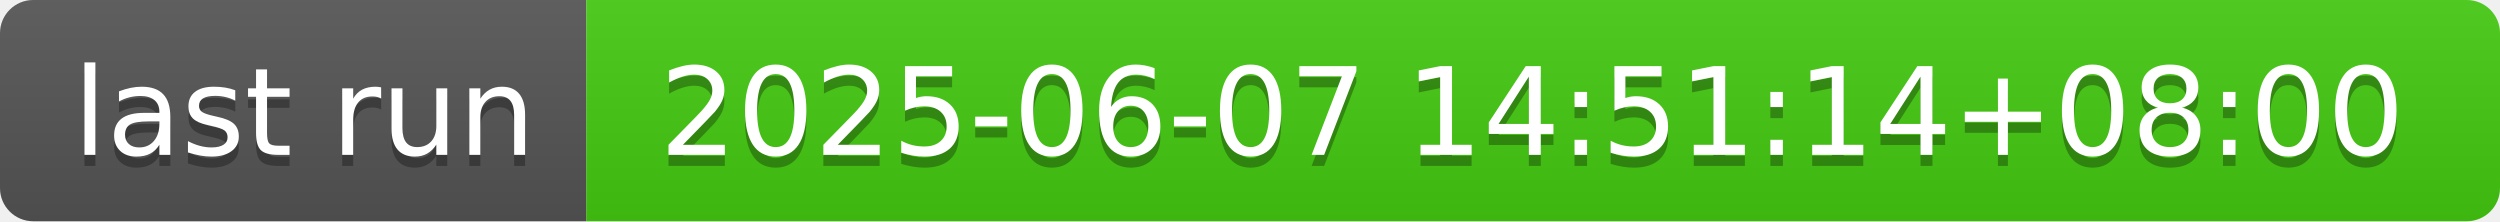
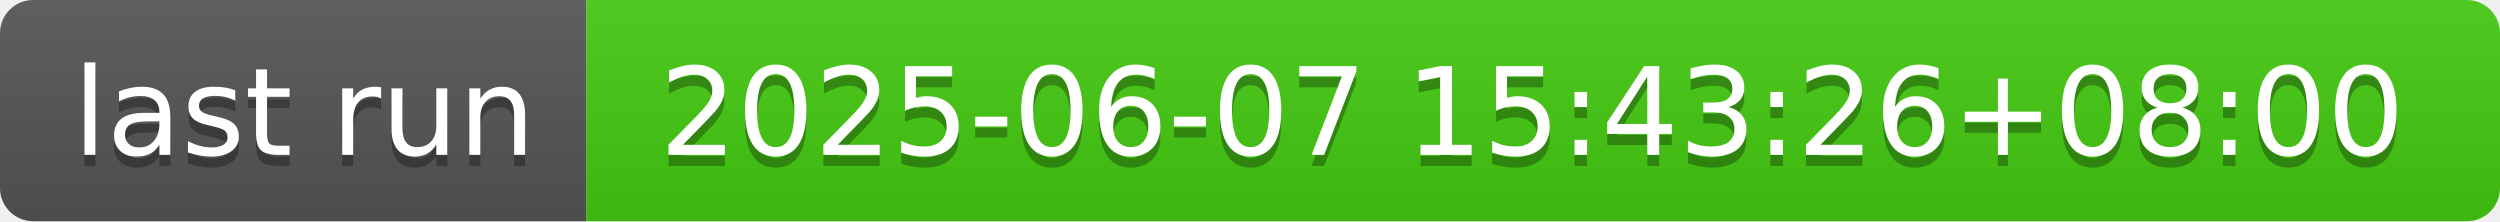
- <svg xmlns="http://www.w3.org/2000/svg" width="226" height="20" role="img" aria-label="last run: 2025-06-07 14:51:14+08:00">
+ <svg xmlns="http://www.w3.org/2000/svg" width="226" height="20" role="img" aria-label="last run: 2025-06-07 15:43:26+08:00">
  <linearGradient id="s" x2="0" y2="100%">
    <stop offset="0" stop-color="#bbb" stop-opacity=".1" />
    <stop offset="1" stop-opacity=".1" />
  </linearGradient>
  <clipPath id="r">
    <rect width="226" height="20" rx="3" fill="#fff" />
  </clipPath>
  <g clip-path="url(#r)">
    <rect width="53" height="20" fill="#555" />
    <rect x="53" width="173" height="20" fill="#4c1" />
    <rect width="226" height="20" fill="url(#s)" />
  </g>
  <g fill="#fff" text-anchor="middle" font-family="Verdana,Geneva,DejaVu Sans,sans-serif" text-rendering="geometricPrecision" font-size="110">
    <text aria-hidden="true" x="275" y="150" fill="#010101" fill-opacity=".3" transform="scale(.1)" textLength="430">last run</text>
    <text x="275" y="140" transform="scale(.1)" fill="#fff" textLength="430">last run</text>
-     <text aria-hidden="true" x="1385" y="150" fill="#010101" fill-opacity=".3" transform="scale(.1)" textLength="1630">2025-06-07 14:51:14+08:00</text>
-     <text x="1385" y="140" transform="scale(.1)" fill="#fff" textLength="1630">2025-06-07 14:51:14+08:00</text>
+     <text aria-hidden="true" x="1385" y="150" fill="#010101" fill-opacity=".3" transform="scale(.1)" textLength="1630">2025-06-07 15:43:26+08:00</text>
+     <text x="1385" y="140" transform="scale(.1)" fill="#fff" textLength="1630">2025-06-07 15:43:26+08:00</text>
  </g>
</svg>
